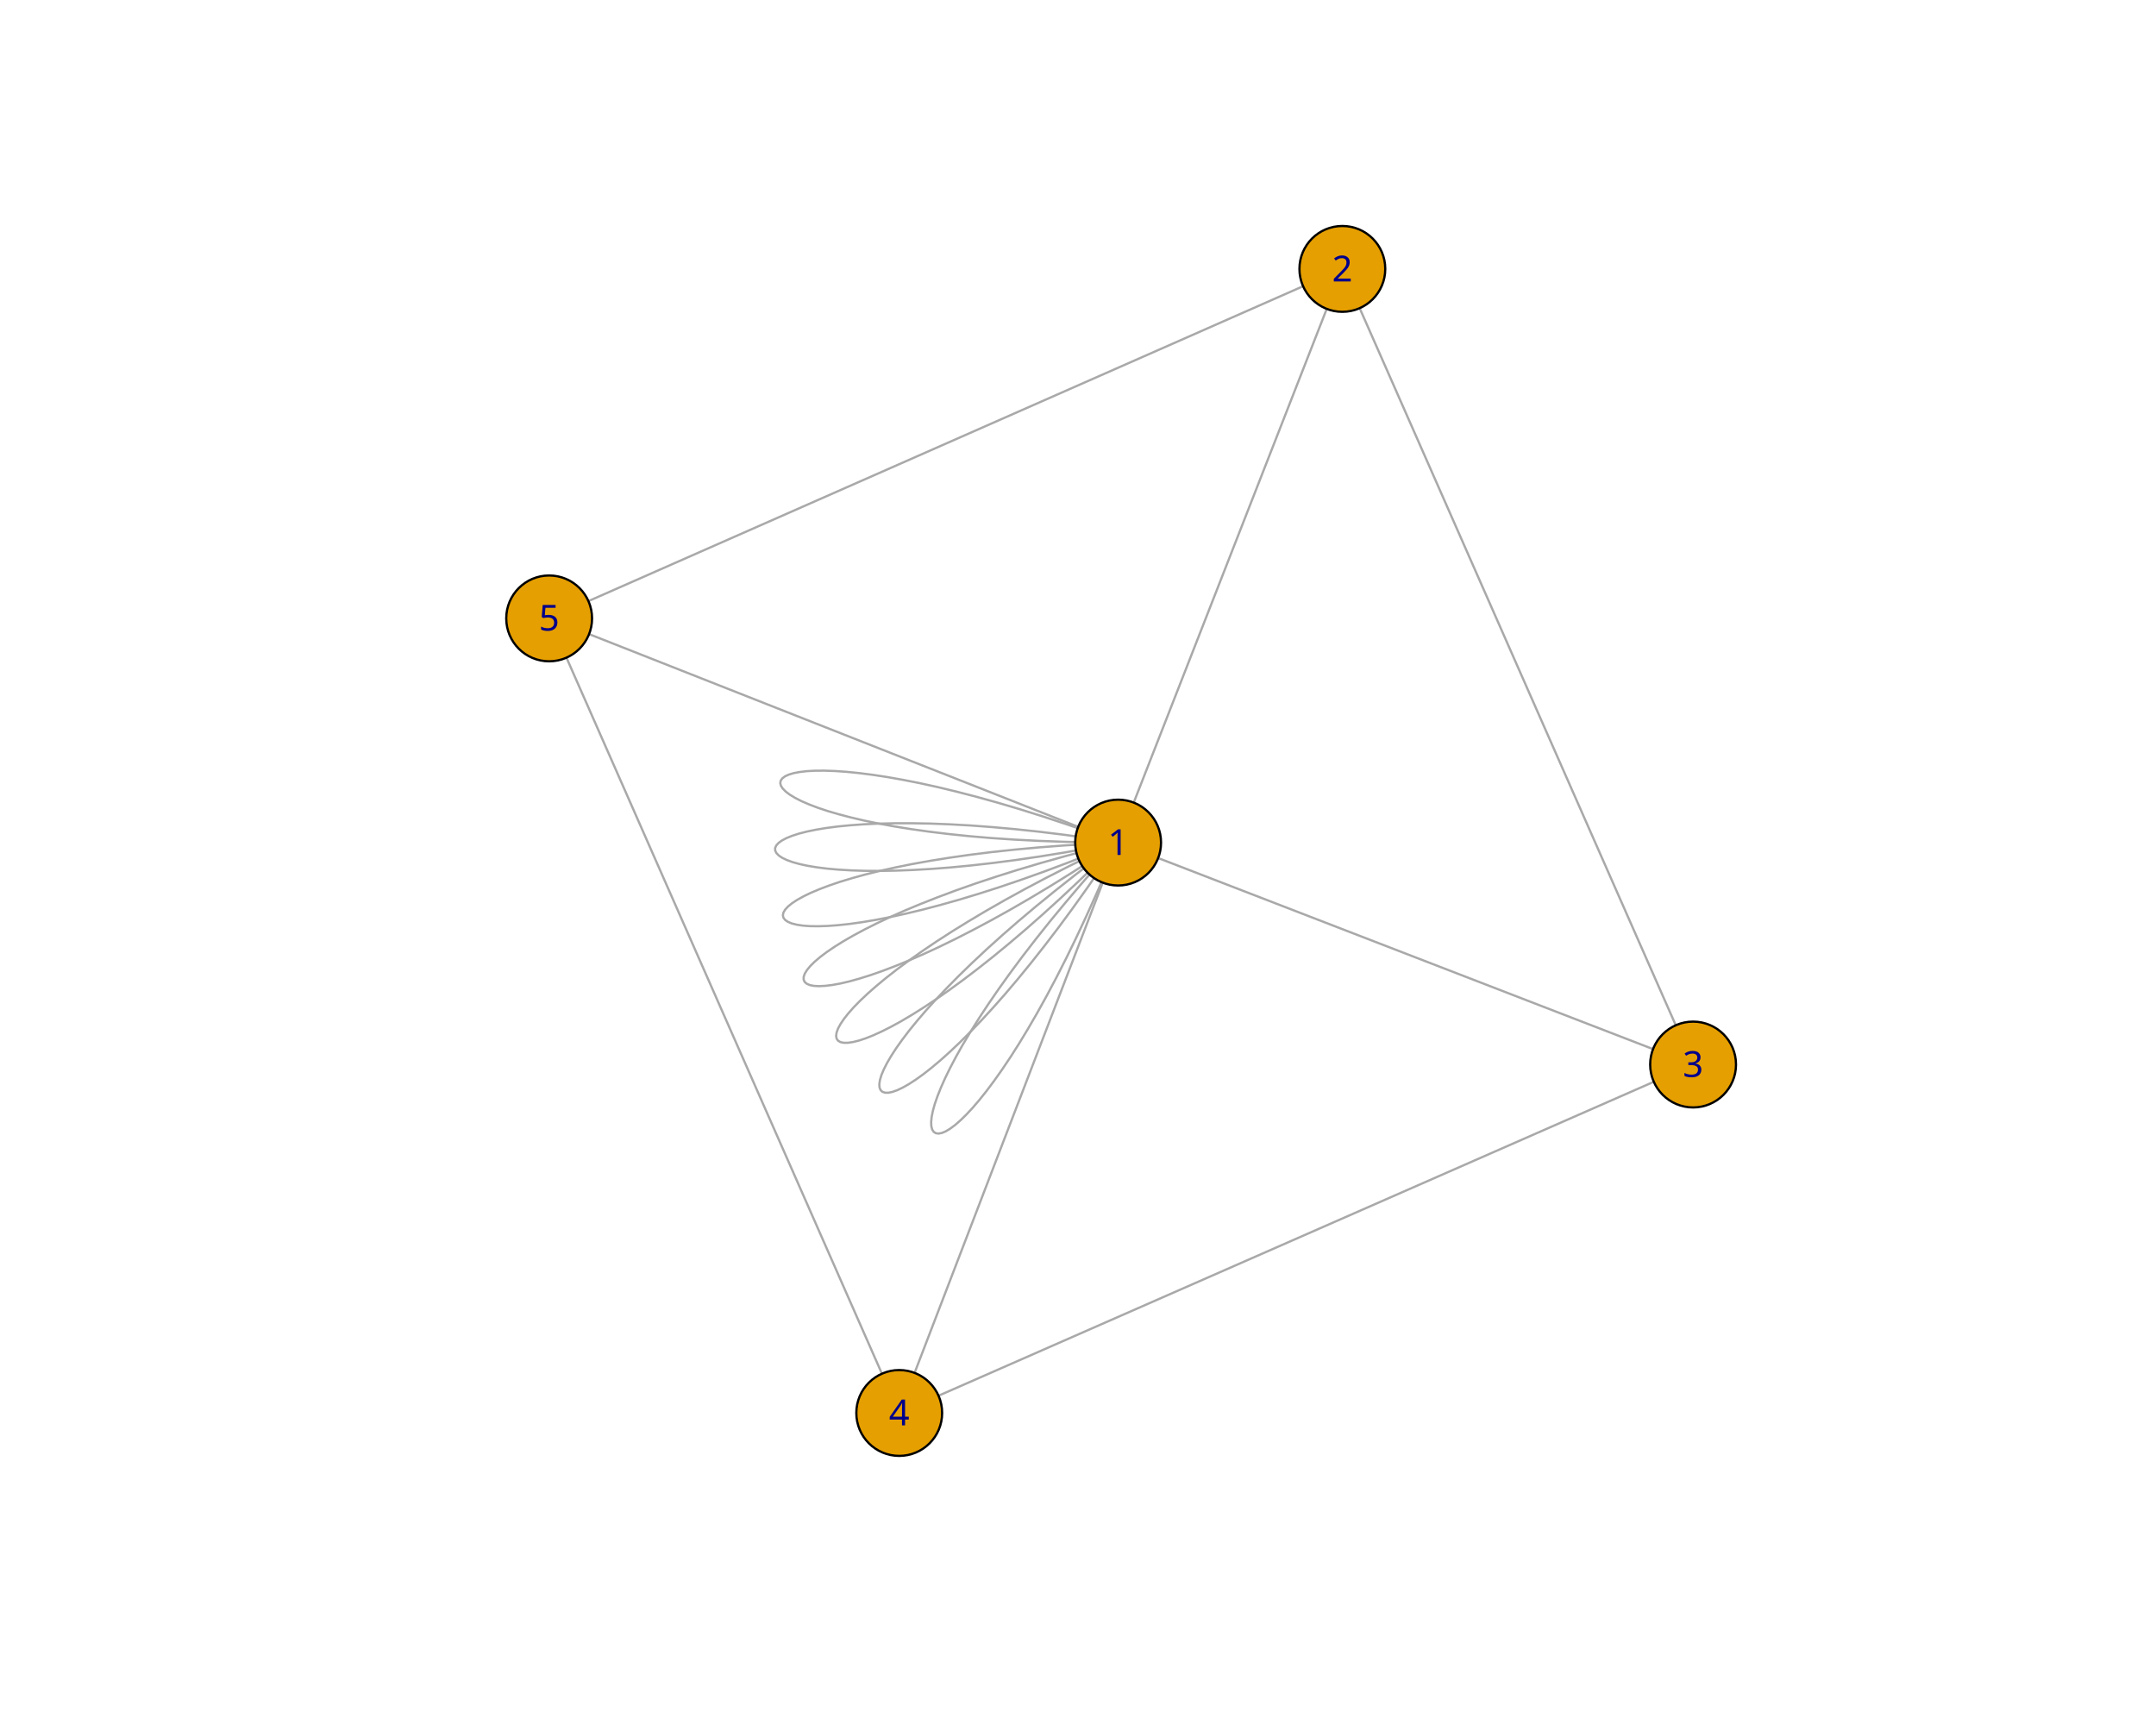
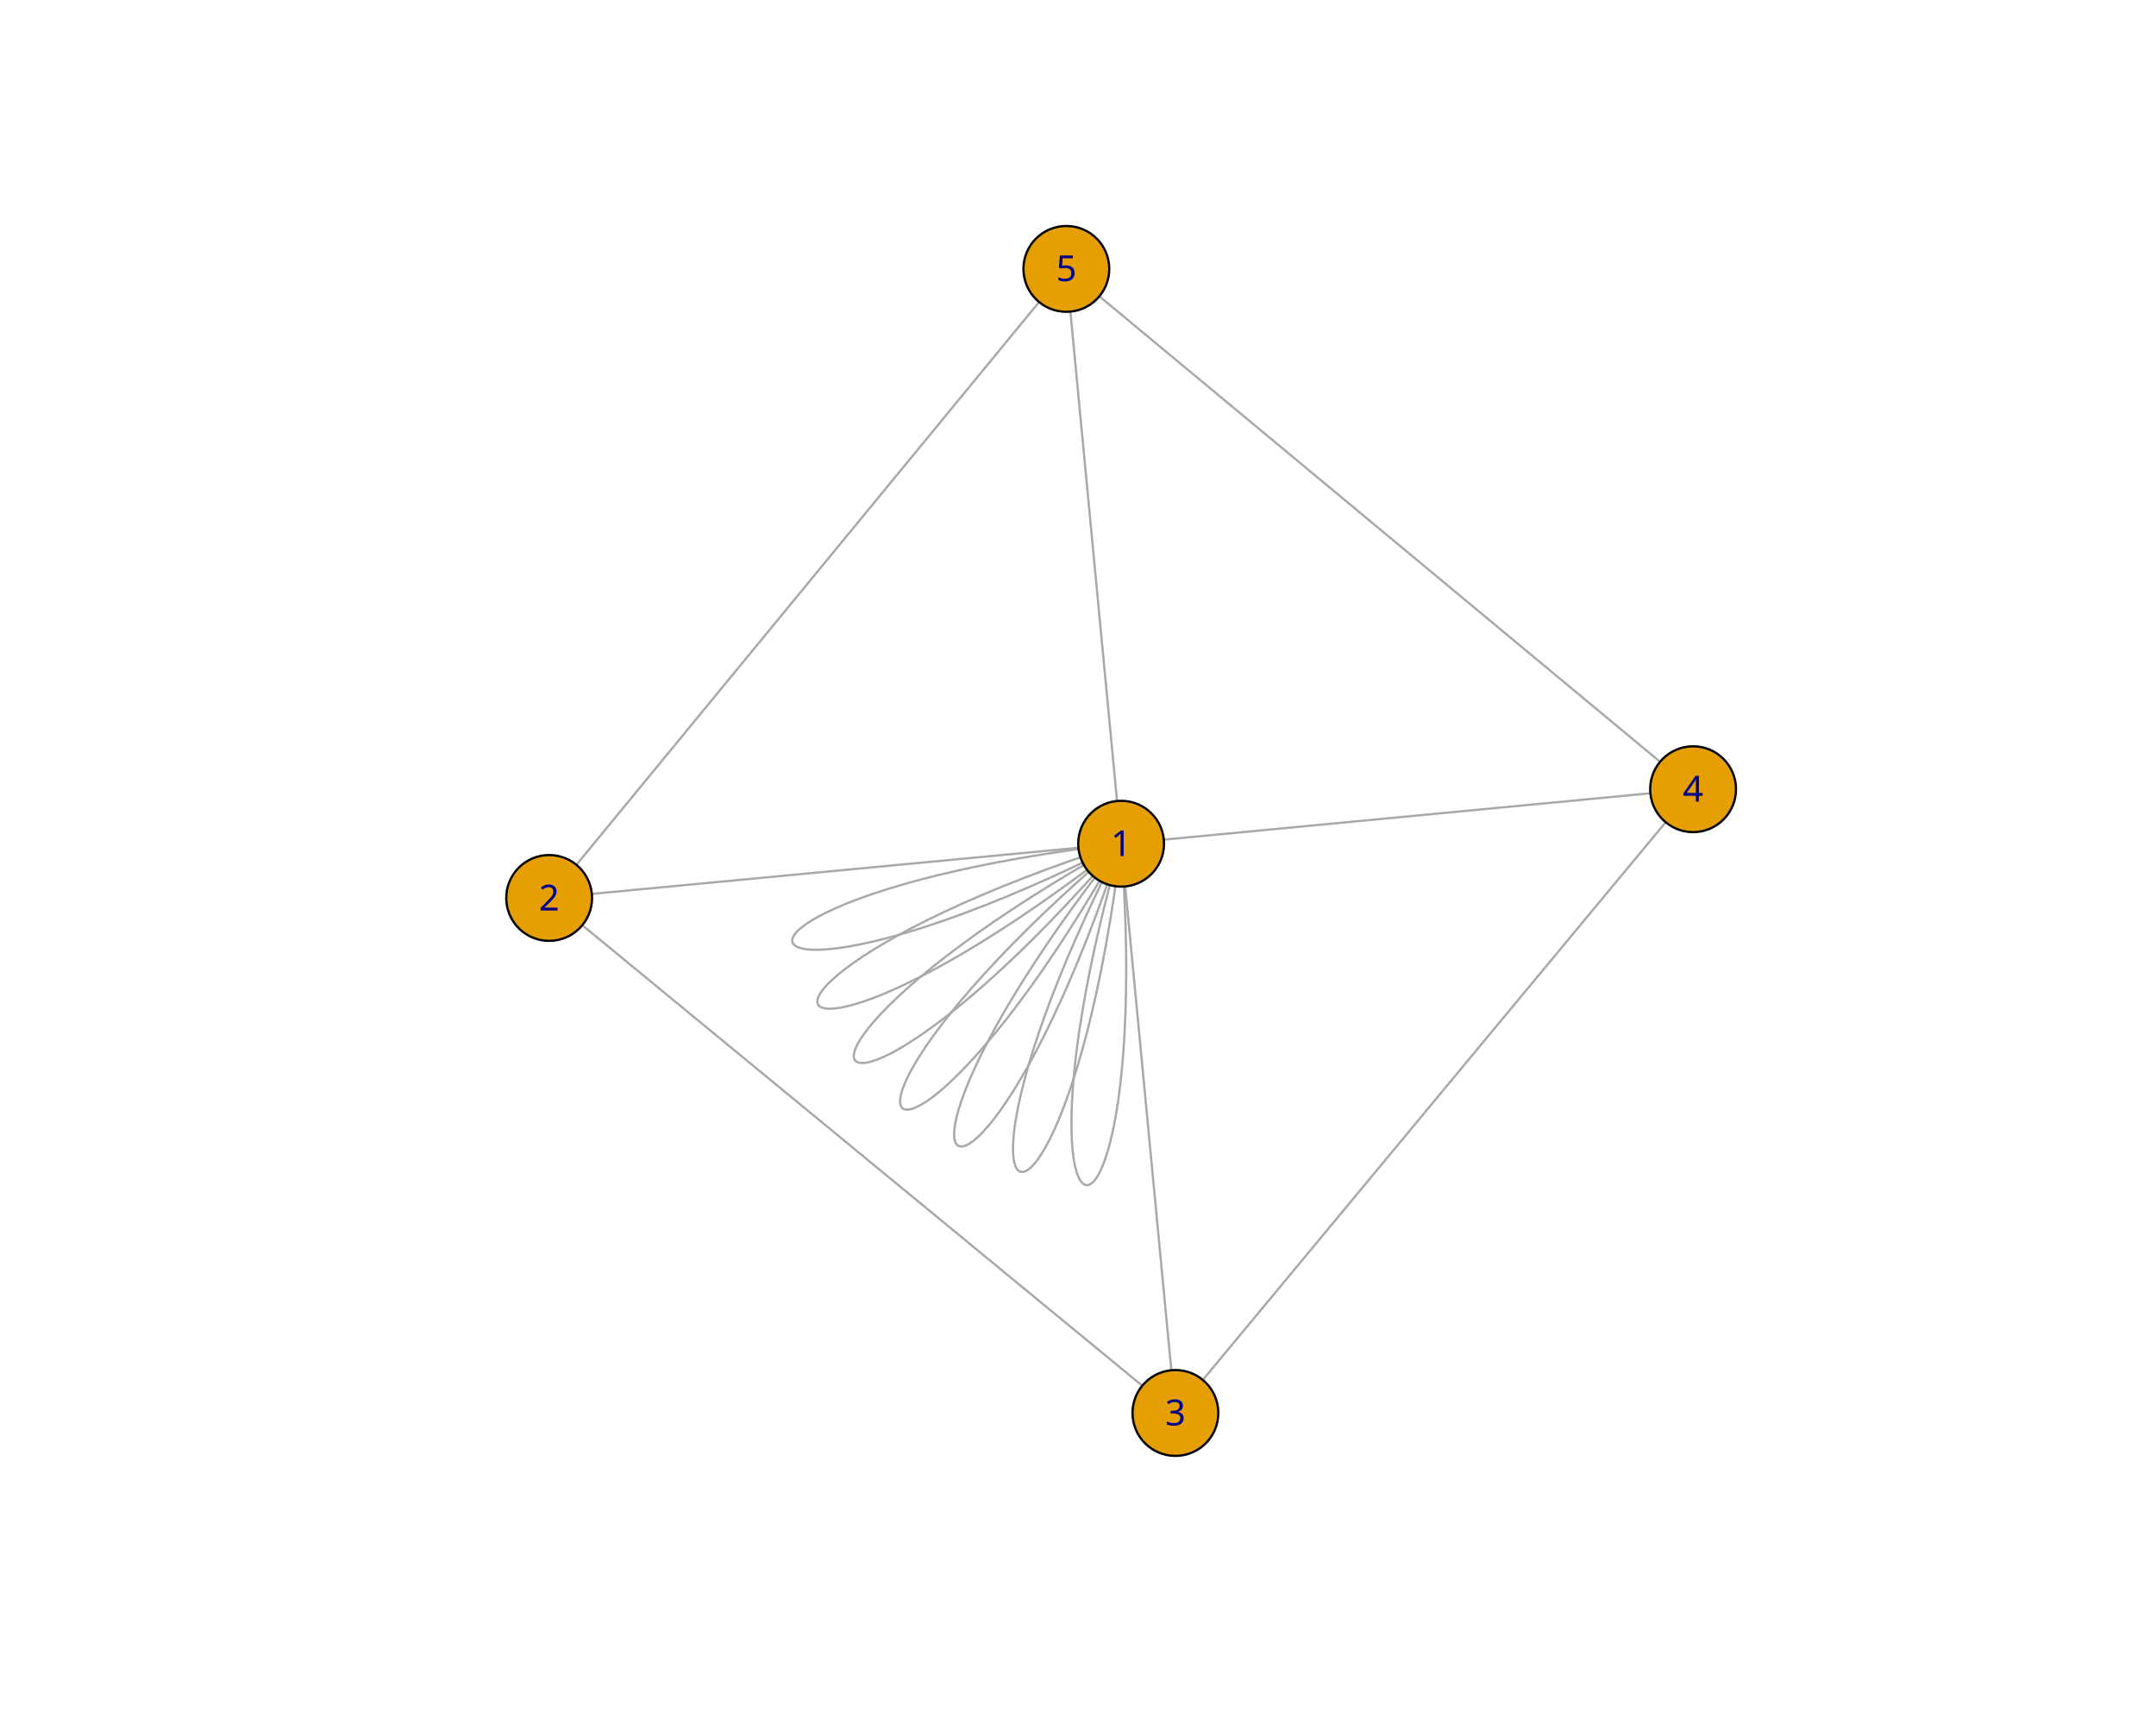
<svg xmlns="http://www.w3.org/2000/svg" class="svglite" data-engine-version="2.0" width="720.00pt" height="576.00pt" viewBox="0 0 720.00 576.00">
  <defs>
    <style type="text/css">
    .svglite line, .svglite polyline, .svglite polygon, .svglite path, .svglite rect, .svglite circle {
      fill: none;
      stroke: #000000;
      stroke-linecap: round;
      stroke-linejoin: round;
      stroke-miterlimit: 10.00;
    }
  </style>
  </defs>
  <rect width="100%" height="100%" style="stroke: none; fill: #FFFFFF;" />
  <defs>
    <clipPath id="cpMC4wMHw3MjAuMDB8MC4wMHw1NzYuMDA=">
      <rect x="0.00" y="0.00" width="720.00" height="576.00" />
    </clipPath>
  </defs>
  <g clip-path="url(#cpMC4wMHw3MjAuMDB8MC4wMHw1NzYuMDA=)">
</g>
  <defs>
    <clipPath id="cpNTkuMDR8Njg5Ljc2fDU5LjA0fDUwMi41Ng==">
      <rect x="59.04" y="59.04" width="630.72" height="443.52" />
    </clipPath>
  </defs>
  <g clip-path="url(#cpNTkuMDR8Njg5Ljc2fDU5LjA0fDUwMi41Ng==)">
-     <polygon points="373.40,281.35 364.10,281.28 355.21,281.08 346.73,280.77 338.66,280.35 330.99,279.83 323.73,279.21 316.88,278.50 310.42,277.72 304.37,276.87 298.71,275.96 293.45,275.00 288.59,274.00 284.12,272.95 280.04,271.88 276.36,270.80 273.07,269.70 270.16,268.59 267.64,267.50 265.51,266.41 263.76,265.35 262.39,264.32 261.41,263.33 260.80,262.39 260.57,261.50 260.72,260.67 261.25,259.91 262.14,259.24 263.41,258.65 265.05,258.16 267.06,257.78 269.44,257.50 272.18,257.35 275.29,257.33 278.76,257.45 282.59,257.71 286.78,258.13 291.34,258.71 296.25,259.46 301.51,260.39 307.13,261.50 313.10,262.81 319.42,264.33 326.10,266.06 333.12,268.01 340.49,270.18 348.20,272.60 356.26,275.26 364.66,278.17 373.40,281.35 " style="stroke-width: 0.75; stroke: #A9A9A9; fill: none;" />
-     <polygon points="373.40,281.35 364.27,283.10 355.51,284.66 347.14,286.01 339.14,287.18 331.52,288.17 324.28,288.99 317.42,289.65 310.93,290.15 304.83,290.50 299.11,290.72 293.76,290.81 288.79,290.78 284.21,290.63 280.00,290.38 276.18,290.04 272.73,289.60 269.66,289.09 266.98,288.51 264.68,287.87 262.75,287.17 261.21,286.43 260.05,285.65 259.27,284.84 258.87,284.01 258.85,283.17 259.22,282.33 259.97,281.49 261.10,280.67 262.61,279.87 264.50,279.10 266.78,278.36 269.44,277.68 272.48,277.05 275.91,276.48 279.72,275.98 283.91,275.57 288.49,275.24 293.45,275.02 298.79,274.90 304.52,274.89 310.64,275.00 317.13,275.25 324.02,275.63 331.28,276.17 338.94,276.86 346.97,277.71 355.40,278.74 364.20,279.95 373.40,281.35 " style="stroke-width: 0.75; stroke: #A9A9A9; fill: none;" />
-     <polygon points="373.40,281.35 364.79,284.86 356.51,288.10 348.56,291.08 340.95,293.79 333.67,296.26 326.73,298.48 320.13,300.47 313.87,302.23 307.96,303.78 302.39,305.11 297.16,306.25 292.29,307.19 287.76,307.95 283.59,308.53 279.77,308.94 276.31,309.19 273.20,309.29 270.45,309.25 268.07,309.07 266.04,308.76 264.39,308.34 263.10,307.80 262.17,307.16 261.62,306.43 261.44,305.61 261.63,304.71 262.20,303.74 263.15,302.71 264.47,301.63 266.18,300.50 268.27,299.34 270.74,298.14 273.60,296.93 276.85,295.70 280.49,294.46 284.52,293.24 288.94,292.02 293.76,290.82 298.98,289.66 304.59,288.52 310.61,287.44 317.03,286.41 323.86,285.43 331.09,284.53 338.73,283.71 346.77,282.97 355.23,282.32 364.11,281.78 373.40,281.35 " style="stroke-width: 0.75; stroke: #A9A9A9; fill: none;" />
-     <polygon points="373.40,281.35 365.65,286.48 358.16,291.28 350.95,295.76 344.02,299.91 337.37,303.76 331.00,307.30 324.92,310.54 319.13,313.50 313.63,316.18 308.43,318.58 303.53,320.72 298.93,322.60 294.64,324.23 290.67,325.62 287.00,326.77 283.66,327.70 280.63,328.41 277.93,328.90 275.55,329.19 273.51,329.29 271.80,329.20 270.43,328.93 269.40,328.48 268.71,327.87 268.37,327.10 268.39,326.18 268.75,325.12 269.48,323.93 270.57,322.60 272.02,321.16 273.84,319.61 276.03,317.95 278.60,316.20 281.54,314.36 284.87,312.44 288.58,310.44 292.68,308.38 297.17,306.26 302.05,304.09 307.34,301.88 313.03,299.64 319.12,297.36 325.62,295.07 332.53,292.77 339.86,290.46 347.61,288.16 355.78,285.87 364.37,283.59 373.40,281.35 " style="stroke-width: 0.75; stroke: #A9A9A9; fill: none;" />
-     <polygon points="373.40,281.35 366.80,287.90 360.41,294.08 354.22,299.88 348.23,305.32 342.47,310.39 336.92,315.11 331.59,319.49 326.49,323.52 321.62,327.23 317.00,330.60 312.61,333.66 308.47,336.40 304.59,338.84 300.96,340.99 297.59,342.84 294.49,344.40 291.66,345.69 289.11,346.71 286.84,347.46 284.86,347.95 283.16,348.20 281.76,348.20 280.67,347.97 279.87,347.50 279.39,346.81 279.22,345.91 279.38,344.80 279.85,343.48 280.66,341.98 281.80,340.28 283.28,338.40 285.10,336.34 287.28,334.12 289.80,331.74 292.69,329.20 295.93,326.52 299.55,323.69 303.54,320.73 307.90,317.65 312.65,314.44 317.79,311.12 323.32,307.70 329.24,304.18 335.57,300.56 342.30,296.86 349.45,293.08 357.01,289.23 364.99,285.32 373.40,281.35 " style="stroke-width: 0.75; stroke: #A9A9A9; fill: none;" />
-     <polygon points="373.40,281.35 368.22,289.07 363.16,296.38 358.23,303.28 353.43,309.79 348.76,315.90 344.25,321.61 339.88,326.95 335.68,331.91 331.63,336.49 327.75,340.71 324.05,344.57 320.54,348.07 317.20,351.23 314.07,354.04 311.13,356.51 308.39,358.66 305.87,360.47 303.57,361.97 301.49,363.15 299.64,364.03 298.03,364.60 296.66,364.88 295.54,364.86 294.67,364.56 294.06,363.98 293.72,363.13 293.65,362.01 293.86,360.63 294.35,358.99 295.14,357.10 296.22,354.97 297.61,352.60 299.30,349.99 301.31,347.16 303.64,344.10 306.30,340.83 309.29,337.35 312.62,333.67 316.30,329.79 320.32,325.72 324.71,321.46 329.46,317.01 334.58,312.40 340.07,307.61 345.95,302.66 352.21,297.56 358.87,292.30 365.93,286.89 373.40,281.35 " style="stroke-width: 0.75; stroke: #A9A9A9; fill: none;" />
-     <polygon points="373.40,281.35 369.83,289.94 366.31,298.10 362.82,305.83 359.39,313.15 356.02,320.06 352.71,326.55 349.48,332.64 346.33,338.32 343.26,343.61 340.29,348.51 337.42,353.02 334.65,357.14 332.00,360.89 329.48,364.26 327.08,367.27 324.82,369.91 322.71,372.18 320.74,374.10 318.94,375.67 317.30,376.89 315.83,377.77 314.54,378.31 313.43,378.52 312.52,378.39 311.81,377.94 311.31,377.17 311.02,376.09 310.96,374.69 311.12,372.99 311.52,370.98 312.16,368.68 313.06,366.08 314.21,363.19 315.62,360.02 317.31,356.57 319.27,352.84 321.52,348.84 324.07,344.58 326.91,340.05 330.06,335.27 333.52,330.23 337.31,324.94 341.42,319.41 345.87,313.64 350.66,307.63 355.81,301.40 361.30,294.93 367.17,288.25 373.40,281.35 " style="stroke-width: 0.75; stroke: #A9A9A9; fill: none;" />
-     <line x1="378.61" y1="268.00" x2="443.07" y2="103.13" style="stroke-width: 0.75; stroke: #A9A9A9;" />
-     <line x1="454.06" y1="102.90" x2="559.63" y2="342.36" style="stroke-width: 0.75; stroke: #A9A9A9;" />
-     <line x1="386.76" y1="286.51" x2="552.04" y2="350.31" style="stroke-width: 0.75; stroke: #A9A9A9;" />
-     <line x1="368.26" y1="294.72" x2="305.43" y2="458.43" style="stroke-width: 0.75; stroke: #A9A9A9;" />
-     <line x1="294.52" y1="458.70" x2="189.17" y2="219.60" style="stroke-width: 0.75; stroke: #A9A9A9;" />
-     <line x1="360.07" y1="276.10" x2="196.72" y2="211.74" style="stroke-width: 0.75; stroke: #A9A9A9;" />
-     <line x1="552.29" y1="361.22" x2="313.42" y2="466.05" style="stroke-width: 0.75; stroke: #A9A9A9;" />
-     <line x1="435.17" y1="95.57" x2="196.50" y2="200.72" style="stroke-width: 0.75; stroke: #A9A9A9;" />
-     <circle cx="373.40" cy="281.35" r="14.33" style="stroke-width: 0.75; fill: #E69F00;" />
-     <circle cx="448.28" cy="89.79" r="14.33" style="stroke-width: 0.75; fill: #E69F00;" />
-     <circle cx="565.41" cy="355.46" r="14.33" style="stroke-width: 0.75; fill: #E69F00;" />
-     <circle cx="300.30" cy="471.81" r="14.33" style="stroke-width: 0.75; fill: #E69F00;" />
-     <circle cx="183.39" cy="206.49" r="14.33" style="stroke-width: 0.75; fill: #E69F00;" />
+     <polygon points="374.40,281.73 366.08,285.86 358.06,289.70 350.35,293.24 342.96,296.51 335.88,299.50 329.12,302.22 322.69,304.69 316.57,306.91 310.79,308.88 305.33,310.63 300.20,312.15 295.41,313.45 290.95,314.54 286.84,315.42 283.06,316.12 279.62,316.63 276.53,316.96 273.79,317.12 271.40,317.13 269.36,316.97 267.68,316.68 266.35,316.24 265.39,315.67 264.78,314.99 264.54,314.19 264.67,313.28 265.17,312.28 266.03,311.19 267.28,310.01 268.90,308.76 270.90,307.45 273.28,306.08 276.04,304.66 279.19,303.20 282.73,301.70 286.66,300.18 290.98,298.64 295.70,297.09 300.81,295.55 306.33,294.00 312.25,292.47 318.58,290.97 325.31,289.49 332.45,288.05 340.01,286.66 347.98,285.33 356.37,284.05 365.17,282.85 374.40,281.73 " style="stroke-width: 0.75; stroke: #A9A9A9; fill: none;" />
+     <polygon points="374.40,281.73 367.04,287.41 359.93,292.73 353.06,297.71 346.44,302.36 340.09,306.67 333.99,310.66 328.16,314.34 322.60,317.71 317.31,320.78 312.30,323.55 307.57,326.04 303.12,328.25 298.96,330.19 295.10,331.87 291.53,333.29 288.26,334.46 285.29,335.38 282.63,336.08 280.29,336.55 278.26,336.79 276.55,336.83 275.17,336.66 274.11,336.30 273.38,335.74 272.99,335.00 272.94,334.09 273.23,333.01 273.87,331.77 274.86,330.37 276.20,328.83 277.91,327.16 279.97,325.35 282.41,323.41 285.21,321.37 288.39,319.21 291.94,316.95 295.88,314.60 300.21,312.16 304.93,309.64 310.04,307.05 315.54,304.40 321.45,301.68 327.77,298.92 334.49,296.12 341.63,293.28 349.19,290.42 357.17,287.53 365.57,284.63 374.40,281.73 " style="stroke-width: 0.75; stroke: #A9A9A9; fill: none;" />
+     <polygon points="374.40,281.73 368.29,288.73 362.35,295.35 356.59,301.57 351.01,307.42 345.62,312.89 340.42,318.00 335.41,322.74 330.62,327.13 326.03,331.17 321.65,334.87 317.50,338.23 313.57,341.27 309.87,343.98 306.41,346.38 303.18,348.47 300.20,350.25 297.48,351.74 295.01,352.94 292.80,353.86 290.86,354.50 289.19,354.87 287.79,354.97 286.69,354.82 285.86,354.42 285.34,353.77 285.11,352.89 285.18,351.77 285.57,350.43 286.27,348.87 287.28,347.09 288.63,345.11 290.30,342.94 292.31,340.57 294.66,338.01 297.36,335.28 300.40,332.37 303.81,329.29 307.58,326.05 311.71,322.66 316.21,319.13 321.10,315.45 326.37,311.63 332.02,307.69 338.07,303.63 344.52,299.45 351.37,295.17 358.63,290.78 366.31,286.30 374.40,281.73 " style="stroke-width: 0.75; stroke: #A9A9A9; fill: none;" />
+     <polygon points="374.40,281.73 369.78,289.79 365.24,297.44 360.80,304.67 356.47,311.49 352.25,317.91 348.15,323.93 344.17,329.56 340.32,334.80 336.61,339.66 333.04,344.14 329.62,348.25 326.36,352.00 323.26,355.38 320.33,358.41 317.58,361.08 315.00,363.42 312.62,365.41 310.43,367.07 308.44,368.40 306.66,369.40 305.10,370.09 303.75,370.47 302.64,370.53 301.75,370.30 301.11,369.77 300.71,368.94 300.57,367.83 300.68,366.44 301.06,364.78 301.72,362.84 302.65,360.64 303.86,358.17 305.37,355.46 307.18,352.49 309.29,349.28 311.71,345.83 314.45,342.15 317.51,338.24 320.90,334.11 324.63,329.76 328.70,325.20 333.13,320.43 337.90,315.47 343.04,310.30 348.55,304.95 354.44,299.41 360.70,293.69 367.36,287.79 374.40,281.73 " style="stroke-width: 0.75; stroke: #A9A9A9; fill: none;" />
+     <polygon points="374.40,281.73 371.44,290.54 368.48,298.92 365.54,306.88 362.63,314.42 359.74,321.54 356.89,328.24 354.08,334.54 351.33,340.43 348.64,345.92 346.02,351.01 343.47,355.71 341.00,360.02 338.62,363.94 336.33,367.48 334.16,370.65 332.09,373.44 330.14,375.86 328.32,377.91 326.63,379.60 325.08,380.94 323.68,381.92 322.43,382.55 321.35,382.83 320.44,382.77 319.70,382.38 319.15,381.65 318.79,380.59 318.63,379.20 318.68,377.49 318.94,375.46 319.43,373.12 320.14,370.47 321.09,367.51 322.28,364.25 323.72,360.69 325.43,356.84 327.39,352.69 329.63,348.26 332.16,343.55 334.96,338.55 338.07,333.28 341.47,327.75 345.19,321.94 349.22,315.87 353.58,309.54 358.27,302.96 363.30,296.13 368.67,289.05 374.40,281.73 " style="stroke-width: 0.75; stroke: #A9A9A9; fill: none;" />
+     <polygon points="374.40,281.73 373.22,290.95 371.95,299.75 370.62,308.13 369.23,316.09 367.79,323.63 366.30,330.77 364.78,337.49 363.23,343.81 361.66,349.71 360.08,355.22 358.50,360.33 356.92,365.03 355.35,369.35 353.80,373.27 352.28,376.79 350.80,379.93 349.36,382.69 347.97,385.06 346.65,387.05 345.39,388.66 344.20,389.89 343.11,390.75 342.10,391.24 341.19,391.36 340.39,391.12 339.71,390.51 339.15,389.54 338.73,388.21 338.44,386.53 338.30,384.49 338.32,382.09 338.50,379.35 338.85,376.27 339.39,372.84 340.11,369.06 341.03,364.95 342.15,360.50 343.48,355.72 345.03,350.60 346.81,345.16 348.83,339.38 351.09,333.29 353.60,326.87 356.37,320.13 359.41,313.07 362.73,305.70 366.32,298.02 370.21,290.03 374.40,281.73 " style="stroke-width: 0.75; stroke: #A9A9A9; fill: none;" />
+     <polygon points="374.40,281.73 375.04,291.00 375.52,299.88 375.85,308.36 376.04,316.44 376.10,324.12 376.03,331.41 375.85,338.30 375.56,344.79 375.18,350.89 374.70,356.60 374.14,361.92 373.51,366.85 372.82,371.38 372.06,375.53 371.26,379.28 370.42,382.65 369.54,385.63 368.65,388.23 367.73,390.44 366.81,392.26 365.89,393.71 364.99,394.76 364.09,395.44 363.23,395.74 362.40,395.65 361.61,395.19 360.87,394.35 360.19,393.13 359.58,391.53 359.05,389.56 358.60,387.21 358.24,384.48 357.99,381.39 357.84,377.92 357.81,374.08 357.91,369.86 358.14,365.28 358.51,360.33 359.04,355.01 359.72,349.32 360.57,343.27 361.60,336.85 362.81,330.06 364.21,322.91 365.82,315.40 367.63,307.52 369.66,299.28 371.91,290.68 374.40,281.73 " style="stroke-width: 0.75; stroke: #A9A9A9; fill: none;" />
+     <line x1="360.14" y1="283.08" x2="197.65" y2="298.48" style="stroke-width: 0.75; stroke: #A9A9A9;" />
+     <line x1="194.46" y1="308.94" x2="381.46" y2="462.71" style="stroke-width: 0.75; stroke: #A9A9A9;" />
+     <line x1="375.76" y1="295.99" x2="391.17" y2="457.55" style="stroke-width: 0.75; stroke: #A9A9A9;" />
+     <line x1="388.67" y1="280.37" x2="551.15" y2="264.88" style="stroke-width: 0.75; stroke: #A9A9A9;" />
+     <line x1="554.38" y1="254.38" x2="367.13" y2="98.94" style="stroke-width: 0.75; stroke: #A9A9A9;" />
+     <line x1="373.04" y1="267.47" x2="357.46" y2="104.05" style="stroke-width: 0.75; stroke: #A9A9A9;" />
+     <line x1="401.68" y1="460.78" x2="556.26" y2="274.55" style="stroke-width: 0.75; stroke: #A9A9A9;" />
+     <line x1="192.49" y1="288.77" x2="347.01" y2="100.86" style="stroke-width: 0.75; stroke: #A9A9A9;" />
+     <circle cx="374.40" cy="281.73" r="14.33" style="stroke-width: 0.75; fill: #E69F00;" />
+     <circle cx="183.39" cy="299.84" r="14.33" style="stroke-width: 0.75; fill: #E69F00;" />
+     <circle cx="392.53" cy="471.81" r="14.33" style="stroke-width: 0.75; fill: #E69F00;" />
+     <circle cx="565.41" cy="263.53" r="14.33" style="stroke-width: 0.75; fill: #E69F00;" />
+     <circle cx="356.11" cy="89.79" r="14.33" style="stroke-width: 0.75; fill: #E69F00;" />
  </g>
  <g clip-path="url(#cpMC4wMHw3MjAuMDB8MC4wMHw1NzYuMDA=)">
-     <text x="373.40" y="285.48" text-anchor="middle" style="font-size: 12.00px; fill: #00008B; font-family: sans;" textLength="6.67px" lengthAdjust="spacingAndGlyphs">1</text>
-     <text x="448.28" y="93.98" text-anchor="middle" style="font-size: 12.00px; fill: #00008B; font-family: sans;" textLength="6.67px" lengthAdjust="spacingAndGlyphs">2</text>
-     <text x="565.41" y="359.60" text-anchor="middle" style="font-size: 12.00px; fill: #00008B; font-family: sans;" textLength="6.67px" lengthAdjust="spacingAndGlyphs">3</text>
-     <text x="300.30" y="475.94" text-anchor="middle" style="font-size: 12.00px; fill: #00008B; font-family: sans;" textLength="6.67px" lengthAdjust="spacingAndGlyphs">4</text>
-     <text x="183.39" y="210.56" text-anchor="middle" style="font-size: 12.00px; fill: #00008B; font-family: sans;" textLength="6.67px" lengthAdjust="spacingAndGlyphs">5</text>
+     <text x="374.40" y="285.86" text-anchor="middle" style="font-size: 12.00px; fill: #00008B; font-family: sans;" textLength="6.67px" lengthAdjust="spacingAndGlyphs">1</text>
+     <text x="183.39" y="304.03" text-anchor="middle" style="font-size: 12.00px; fill: #00008B; font-family: sans;" textLength="6.67px" lengthAdjust="spacingAndGlyphs">2</text>
+     <text x="392.53" y="475.94" text-anchor="middle" style="font-size: 12.00px; fill: #00008B; font-family: sans;" textLength="6.67px" lengthAdjust="spacingAndGlyphs">3</text>
+     <text x="565.41" y="267.66" text-anchor="middle" style="font-size: 12.00px; fill: #00008B; font-family: sans;" textLength="6.67px" lengthAdjust="spacingAndGlyphs">4</text>
+     <text x="356.11" y="93.86" text-anchor="middle" style="font-size: 12.00px; fill: #00008B; font-family: sans;" textLength="6.67px" lengthAdjust="spacingAndGlyphs">5</text>
  </g>
</svg>
